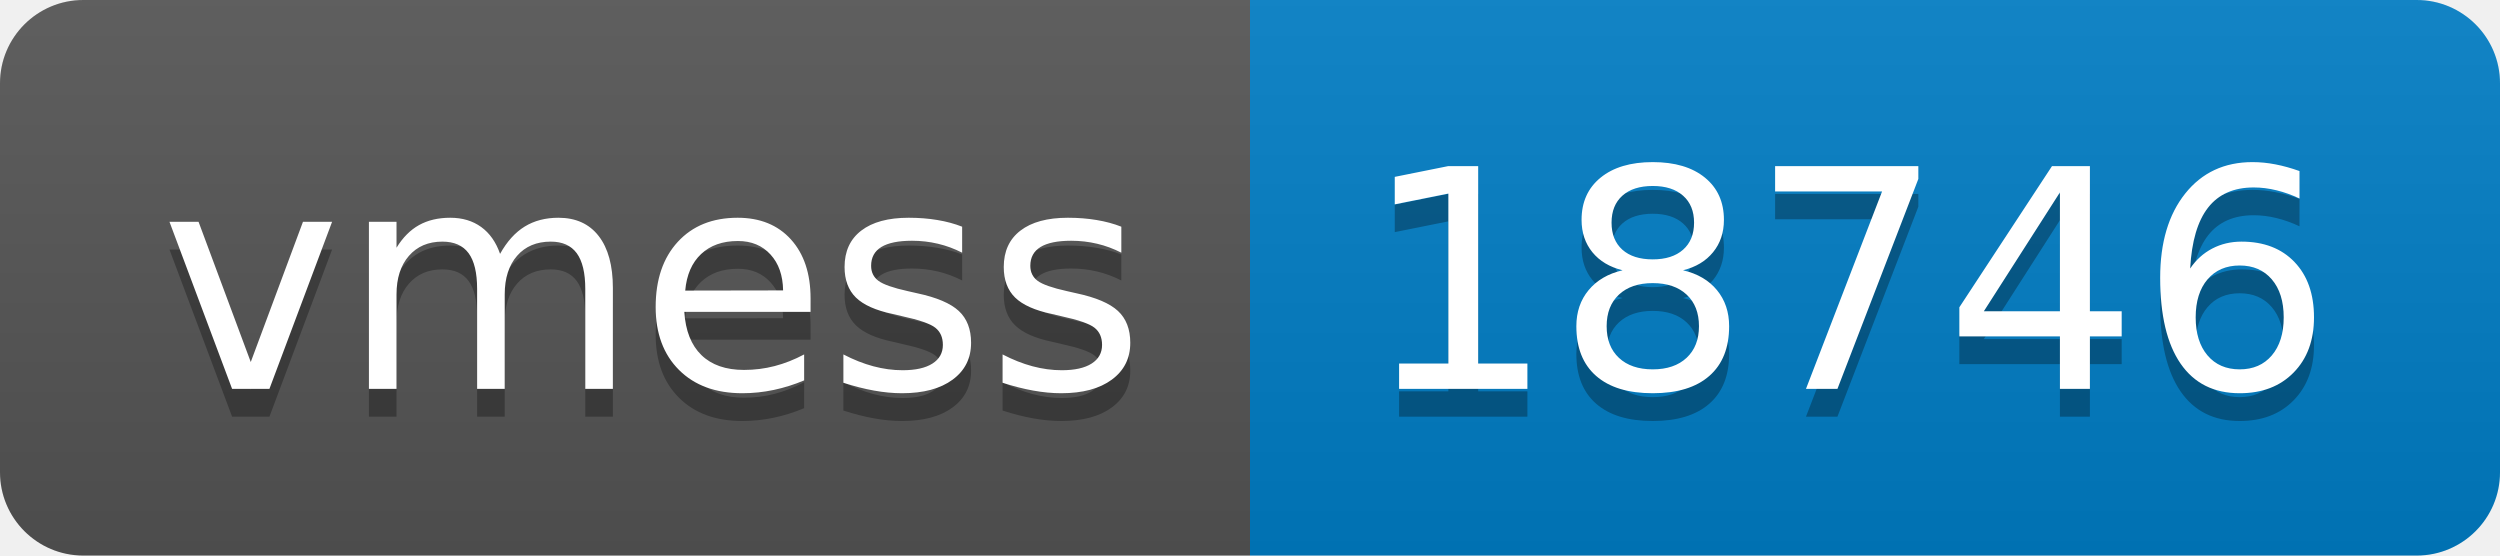
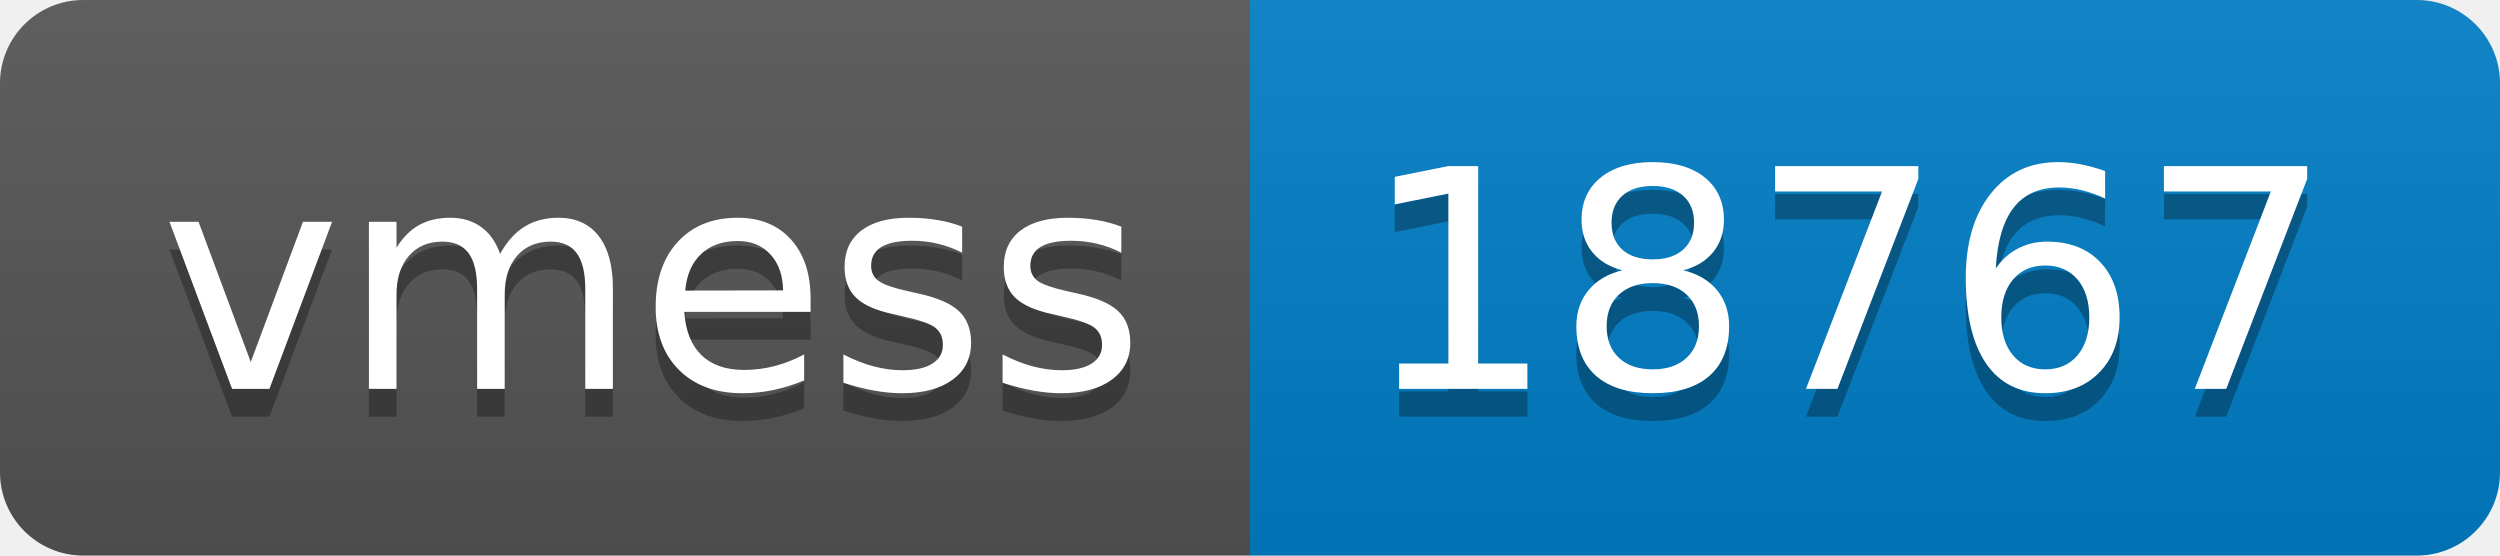
- <svg xmlns="http://www.w3.org/2000/svg" width="90" height="20" role="img" aria-label="vmess: 18746">
+ <svg xmlns="http://www.w3.org/2000/svg" width="90" height="20" role="img" aria-label="vmess: 18767">
  <linearGradient id="s" x2="0" y2="100%">
    <stop offset="0" stop-color="#bbb" stop-opacity=".1" />
    <stop offset="1" stop-opacity=".1" />
  </linearGradient>
  <clipPath id="r">
    <rect width="90" height="20" rx="3" fill="#fff" />
  </clipPath>
  <g clip-path="url(#r)">
    <rect width="45" height="20" fill="#555" />
    <rect x="45" width="45" height="20" fill="#007ec6" />
    <rect width="90" height="20" fill="url(#s)" />
  </g>
  <g fill="#fff" text-anchor="middle" font-family="Verdana,Geneva,DejaVu Sans,sans-serif" text-rendering="geometricPrecision" font-size="110">
    <text aria-hidden="true" x="235" y="150" fill="#010101" fill-opacity=".3" transform="scale(.1)" textLength="350">vmess</text>
    <text x="235" y="140" transform="scale(.1)" fill="#fff" textLength="350">vmess</text>
-     <text aria-hidden="true" x="665" y="150" fill="#010101" fill-opacity=".3" transform="scale(.1)" textLength="350">18746</text>
-     <text x="665" y="140" transform="scale(.1)" fill="#fff" textLength="350">18746</text>
+     <text aria-hidden="true" x="665" y="150" fill="#010101" fill-opacity=".3" transform="scale(.1)" textLength="350">18767</text>
+     <text x="665" y="140" transform="scale(.1)" fill="#fff" textLength="350">18767</text>
  </g>
</svg>
